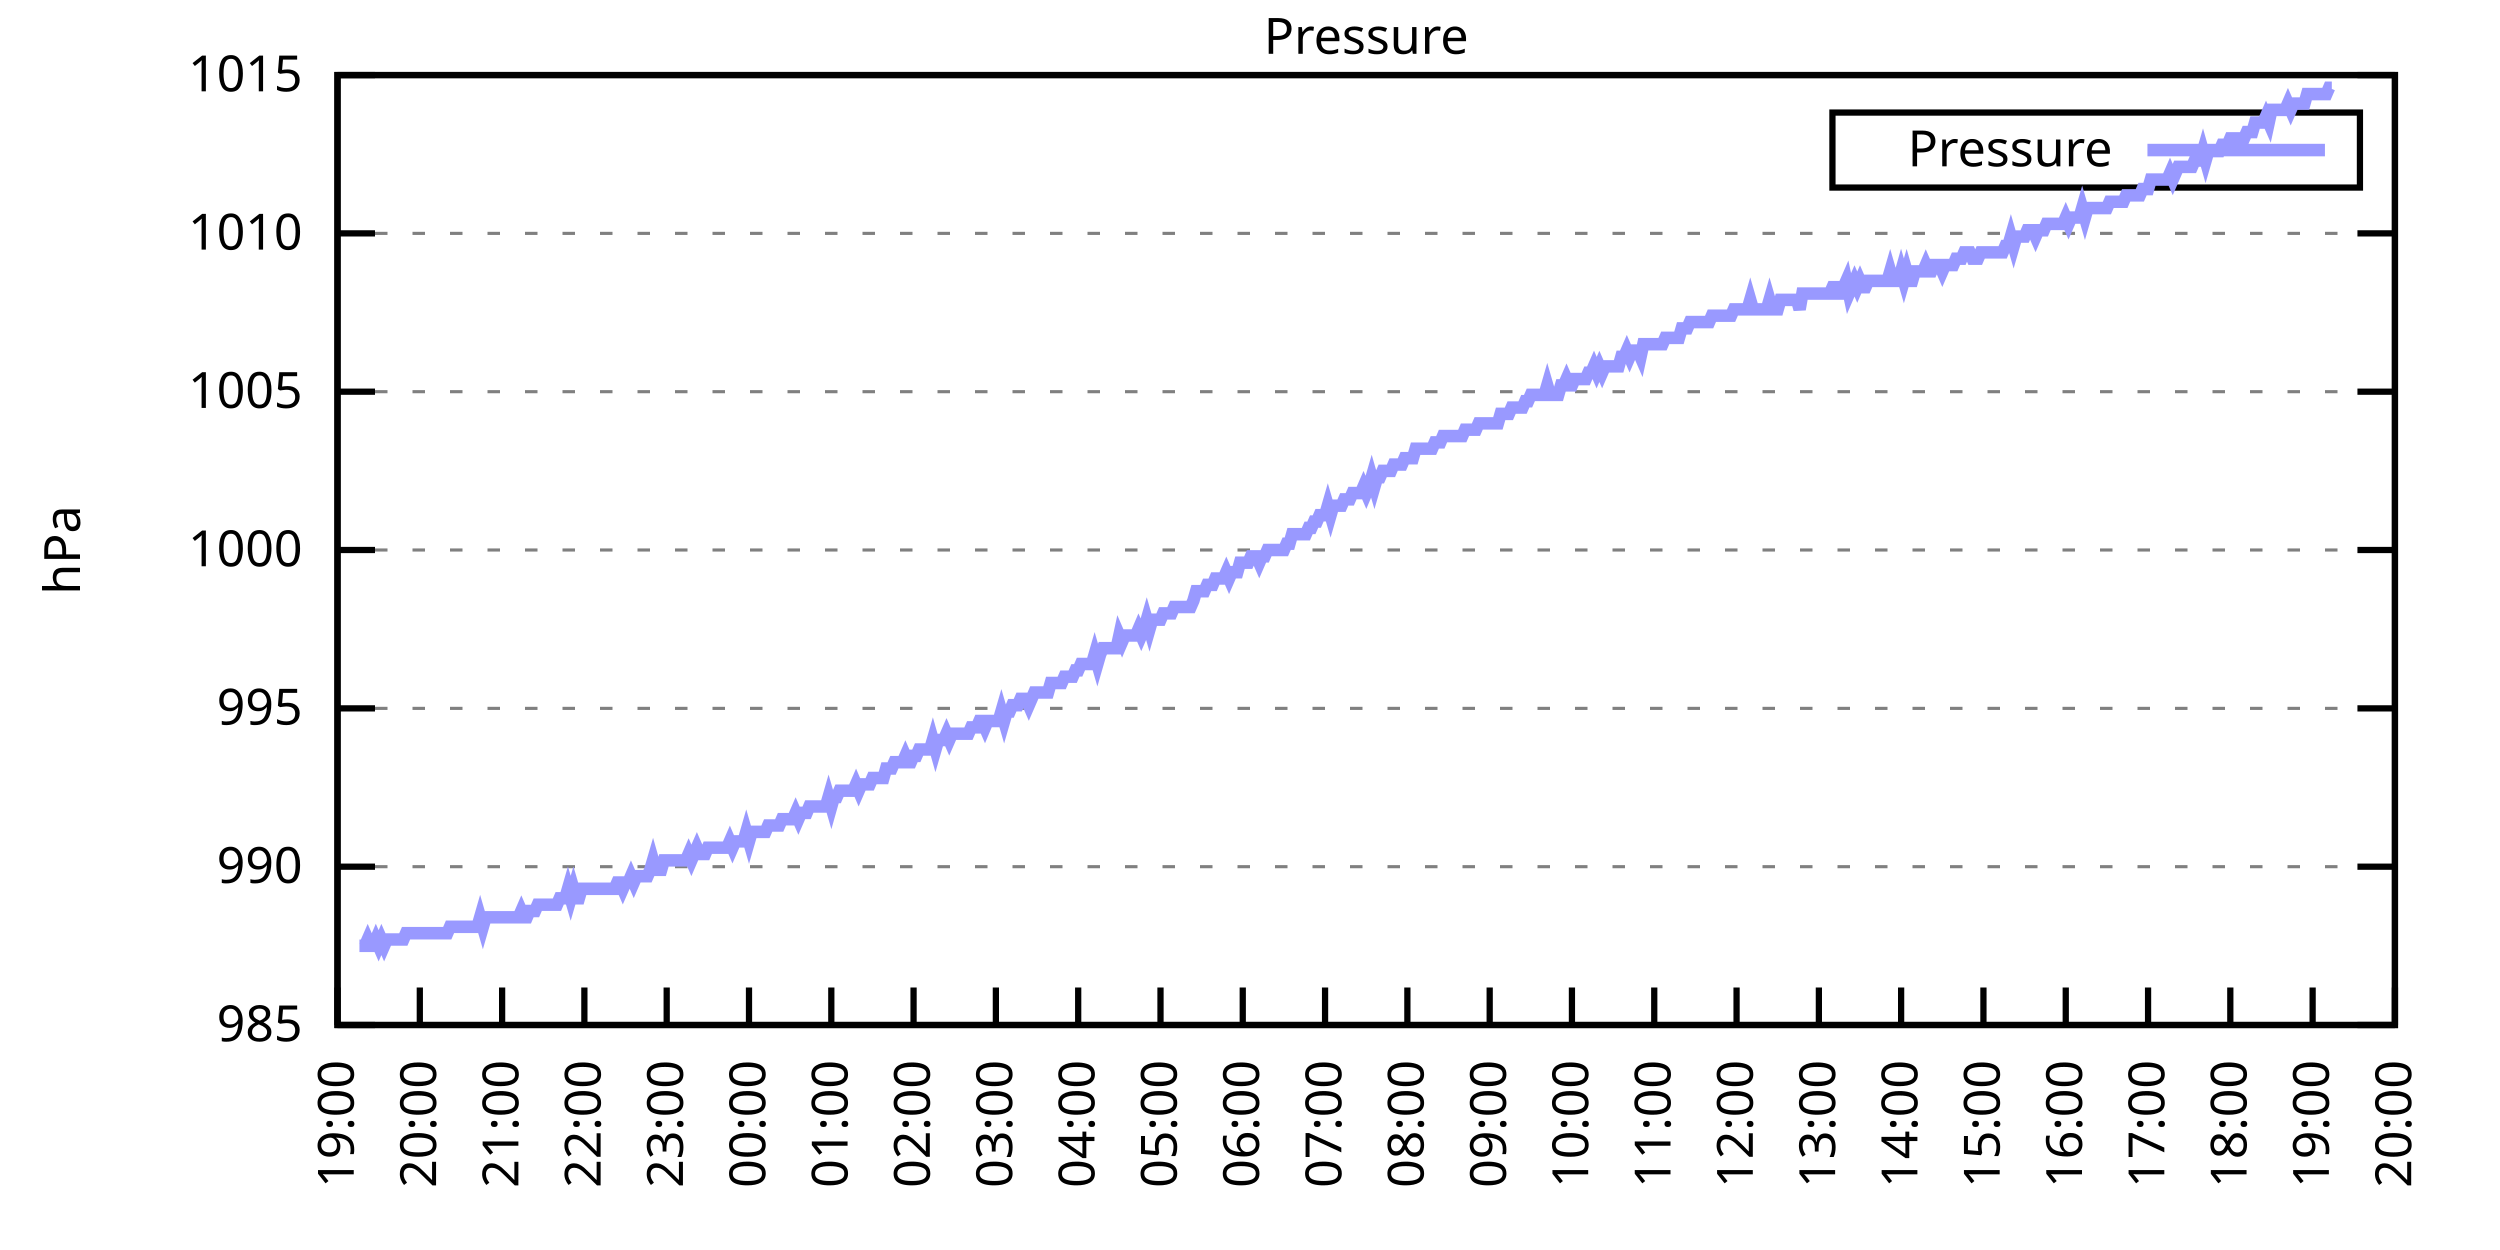
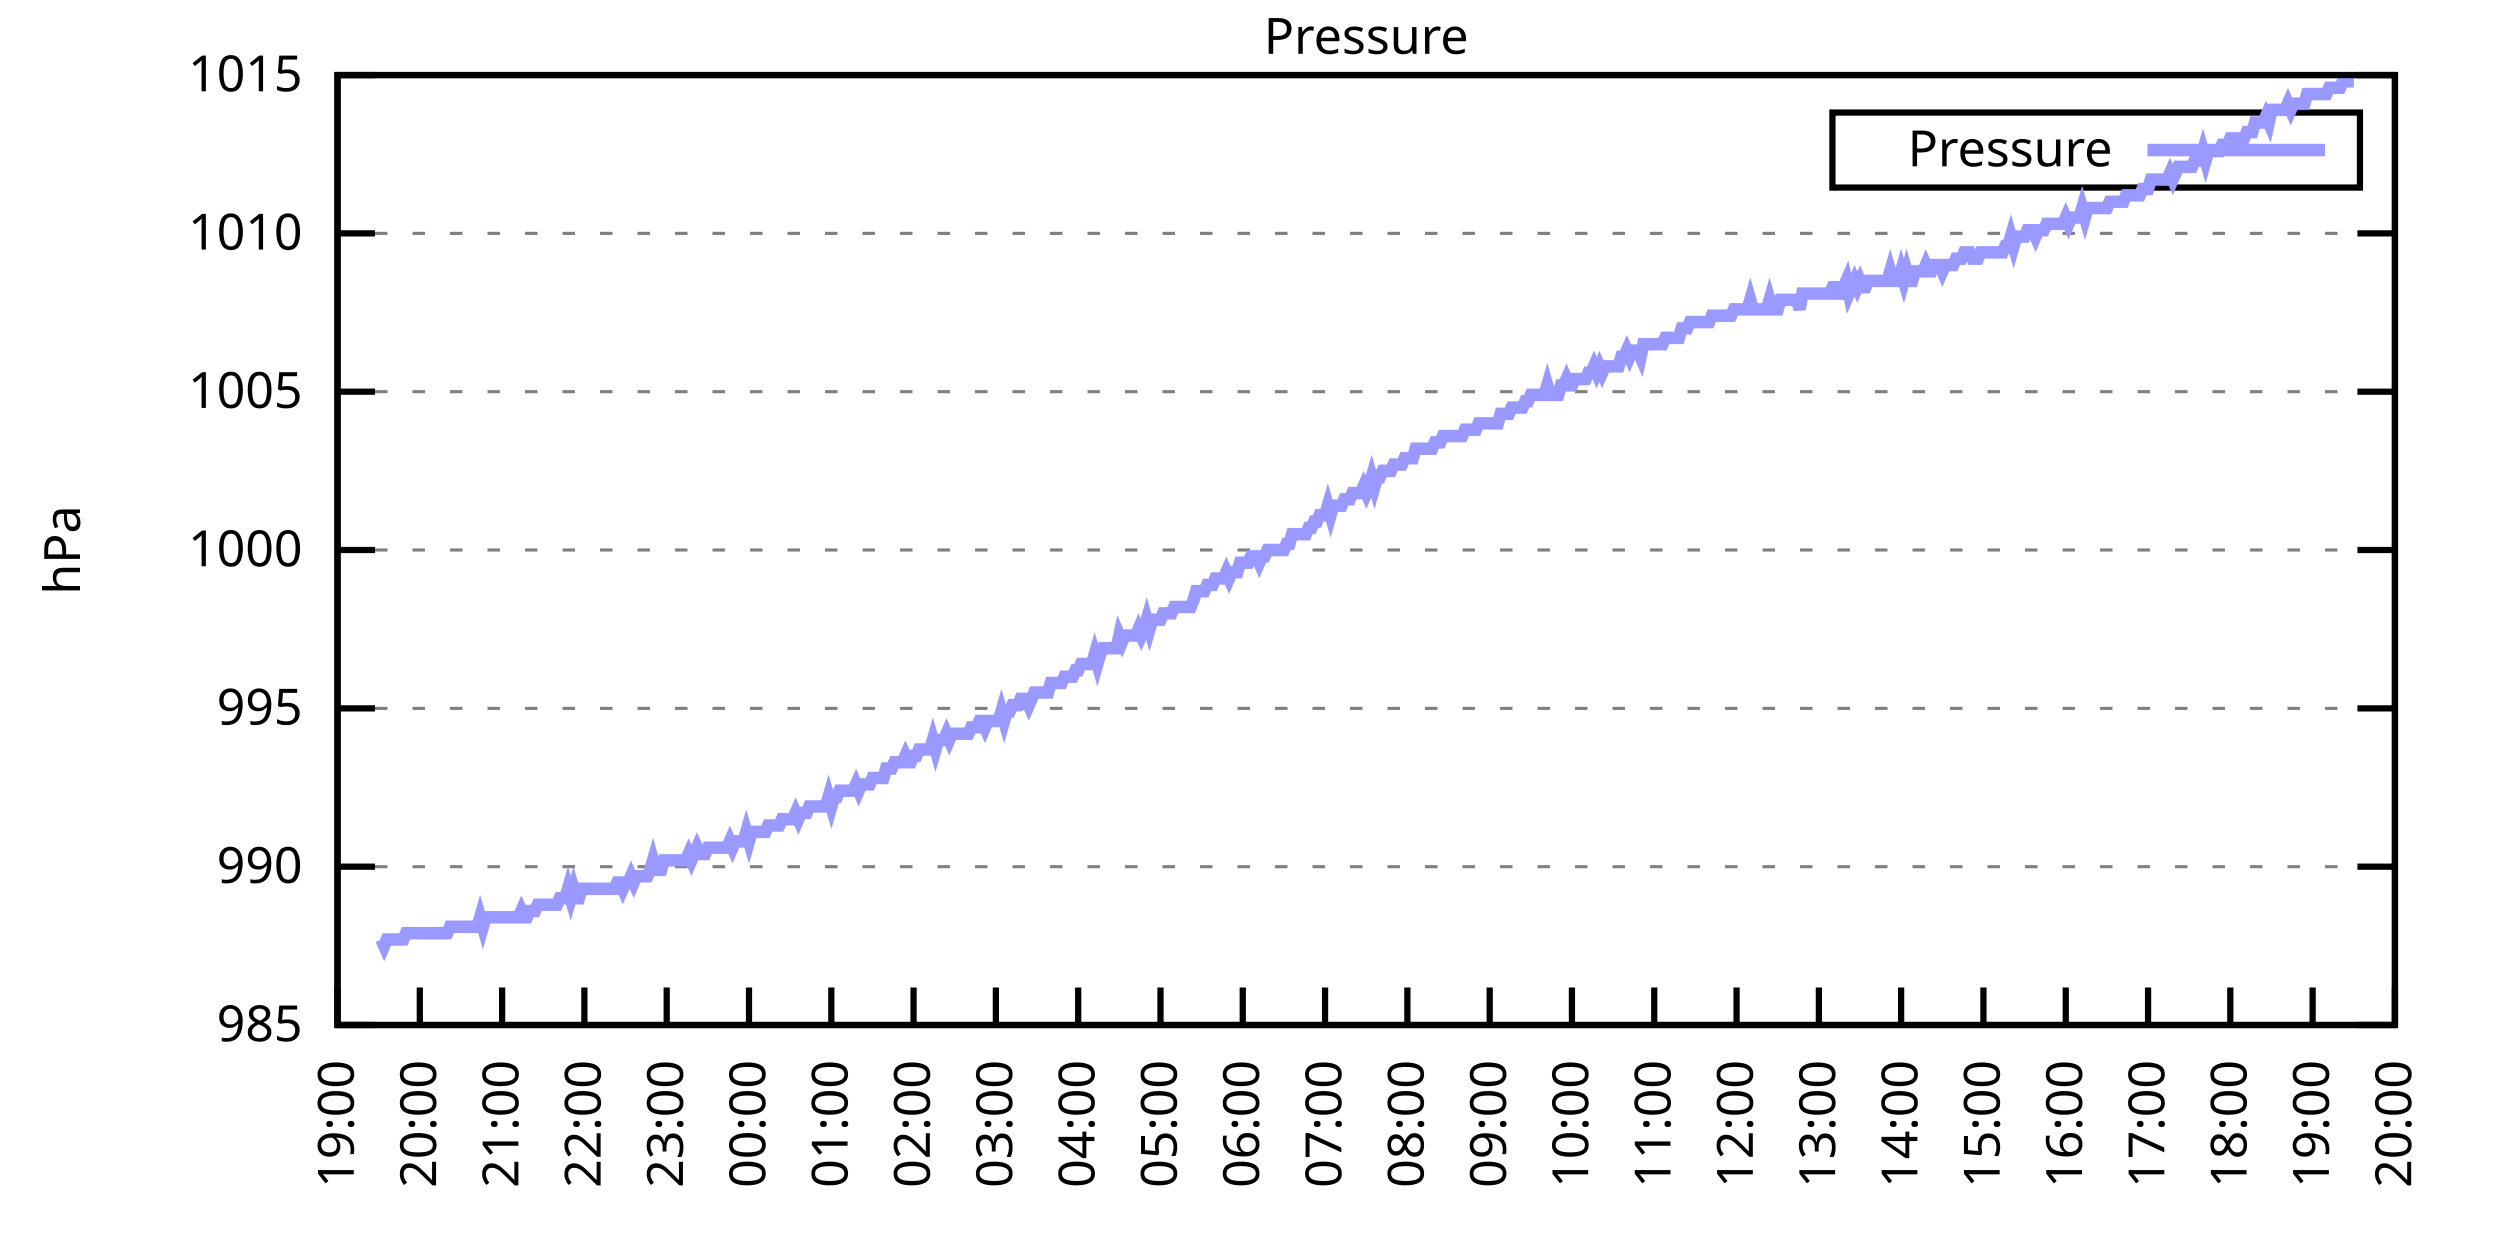
<svg xmlns="http://www.w3.org/2000/svg" xmlns:xlink="http://www.w3.org/1999/xlink" width="400" height="200" viewBox="0 0 400 200">
  <g id="gnuplot_canvas">
    <rect x="0" y="0" width="400" height="200" fill="none" />
    <defs>
      <circle id="gpDot" r="0.5" stroke-width="0.5" stroke="currentColor" />
      <path id="gpPt0" stroke-width="0.333" stroke="currentColor" d="M-1,0 h2 M0,-1 v2" />
      <path id="gpPt1" stroke-width="0.333" stroke="currentColor" d="M-1,-1 L1,1 M1,-1 L-1,1" />
      <path id="gpPt2" stroke-width="0.333" stroke="currentColor" d="M-1,0 L1,0 M0,-1 L0,1 M-1,-1 L1,1 M-1,1 L1,-1" />
      <rect id="gpPt3" stroke-width="0.333" stroke="currentColor" x="-1" y="-1" width="2" height="2" />
      <rect id="gpPt4" stroke-width="0.333" stroke="currentColor" fill="currentColor" x="-1" y="-1" width="2" height="2" />
      <circle id="gpPt5" stroke-width="0.333" stroke="currentColor" cx="0" cy="0" r="1" />
      <use xlink:href="#gpPt5" id="gpPt6" fill="currentColor" stroke="none" />
      <path id="gpPt7" stroke-width="0.333" stroke="currentColor" d="M0,-1.33 L-1.33,0.67 L1.33,0.67 z" />
      <use xlink:href="#gpPt7" id="gpPt8" fill="currentColor" stroke="none" />
      <use xlink:href="#gpPt7" id="gpPt9" stroke="currentColor" transform="rotate(180)" />
      <use xlink:href="#gpPt9" id="gpPt10" fill="currentColor" stroke="none" />
      <use xlink:href="#gpPt3" id="gpPt11" stroke="currentColor" transform="rotate(45)" />
      <use xlink:href="#gpPt11" id="gpPt12" fill="currentColor" stroke="none" />
      <path id="gpPt13" stroke-width="0.333" stroke="currentColor" d="M0,1.330 L1.265,0.411 L0.782,-1.067 L-0.782,-1.076 L-1.265,0.411 z" />
      <use xlink:href="#gpPt13" id="gpPt14" fill="currentColor" stroke="none" />
      <filter id="textbox" filterUnits="objectBoundingBox" x="0" y="0" height="1" width="1">
        <feFlood flood-color="white" flood-opacity="1" result="bgnd" />
        <feComposite in="SourceGraphic" in2="bgnd" operator="atop" />
      </filter>
      <filter id="greybox" filterUnits="objectBoundingBox" x="0" y="0" height="1" width="1">
        <feFlood flood-color="lightgrey" flood-opacity="1" result="grey" />
        <feComposite in="SourceGraphic" in2="grey" operator="atop" />
      </filter>
    </defs>
    <g fill="none" color="white" stroke="currentColor" stroke-width="1.00" stroke-linecap="butt" stroke-linejoin="miter">
</g>
    <g fill="none" color="black" stroke="currentColor" stroke-width="1.00" stroke-linecap="butt" stroke-linejoin="miter">
      <g stroke="none" shape-rendering="crispEdges">
        <polygon fill="rgb(255, 255, 255)" points="54.00,164.00 383.18,164.00 383.18,12.02 54.00,12.02 " />
      </g>
    </g>
    <g fill="none" color="black" stroke="currentColor" stroke-width="1.00" stroke-linecap="butt" stroke-linejoin="miter">
</g>
    <g fill="none" color="black" stroke="black" stroke-width="0.50" stroke-linecap="butt" stroke-linejoin="miter">
</g>
    <g fill="none" color="gray" stroke="currentColor" stroke-width="0.50" stroke-linecap="butt" stroke-linejoin="miter">
      <path stroke="gray" stroke-dasharray="2,4" class="gridline" d="M54.00,164.00 L383.19,164.00  " />
    </g>
    <g fill="none" color="gray" stroke="gray" stroke-width="1.00" stroke-linecap="butt" stroke-linejoin="miter">
</g>
    <g fill="none" color="black" stroke="currentColor" stroke-width="1.00" stroke-linecap="butt" stroke-linejoin="miter">
      <path stroke="black" d="M54.00,164.00 L60.00,164.00 M383.19,164.00 L377.19,164.00  " />
      <g transform="translate(48.40,166.60)" stroke="none" fill="black" font-family="Sans" font-size="8.00" text-anchor="end">
        <text>
          <tspan font-family="Sans"> 985</tspan>
        </text>
      </g>
    </g>
    <g fill="none" color="black" stroke="currentColor" stroke-width="1.00" stroke-linecap="butt" stroke-linejoin="miter">
</g>
    <g fill="none" color="black" stroke="black" stroke-width="0.50" stroke-linecap="butt" stroke-linejoin="miter">
</g>
    <g fill="none" color="gray" stroke="currentColor" stroke-width="0.50" stroke-linecap="butt" stroke-linejoin="miter">
      <path stroke="gray" stroke-dasharray="2,4" class="gridline" d="M54.00,138.67 L383.19,138.67  " />
    </g>
    <g fill="none" color="gray" stroke="gray" stroke-width="1.00" stroke-linecap="butt" stroke-linejoin="miter">
</g>
    <g fill="none" color="black" stroke="currentColor" stroke-width="1.00" stroke-linecap="butt" stroke-linejoin="miter">
      <path stroke="black" d="M54.00,138.67 L60.00,138.67 M383.19,138.67 L377.19,138.67  " />
      <g transform="translate(48.40,141.27)" stroke="none" fill="black" font-family="Sans" font-size="8.00" text-anchor="end">
        <text>
          <tspan font-family="Sans"> 990</tspan>
        </text>
      </g>
    </g>
    <g fill="none" color="black" stroke="currentColor" stroke-width="1.00" stroke-linecap="butt" stroke-linejoin="miter">
</g>
    <g fill="none" color="black" stroke="black" stroke-width="0.50" stroke-linecap="butt" stroke-linejoin="miter">
</g>
    <g fill="none" color="gray" stroke="currentColor" stroke-width="0.50" stroke-linecap="butt" stroke-linejoin="miter">
      <path stroke="gray" stroke-dasharray="2,4" class="gridline" d="M54.00,113.34 L383.19,113.34  " />
    </g>
    <g fill="none" color="gray" stroke="gray" stroke-width="1.00" stroke-linecap="butt" stroke-linejoin="miter">
</g>
    <g fill="none" color="black" stroke="currentColor" stroke-width="1.00" stroke-linecap="butt" stroke-linejoin="miter">
      <path stroke="black" d="M54.00,113.34 L60.00,113.34 M383.19,113.34 L377.19,113.34  " />
      <g transform="translate(48.40,115.94)" stroke="none" fill="black" font-family="Sans" font-size="8.00" text-anchor="end">
        <text>
          <tspan font-family="Sans"> 995</tspan>
        </text>
      </g>
    </g>
    <g fill="none" color="black" stroke="currentColor" stroke-width="1.00" stroke-linecap="butt" stroke-linejoin="miter">
</g>
    <g fill="none" color="black" stroke="black" stroke-width="0.50" stroke-linecap="butt" stroke-linejoin="miter">
</g>
    <g fill="none" color="gray" stroke="currentColor" stroke-width="0.50" stroke-linecap="butt" stroke-linejoin="miter">
      <path stroke="gray" stroke-dasharray="2,4" class="gridline" d="M54.00,88.00 L383.19,88.00  " />
    </g>
    <g fill="none" color="gray" stroke="gray" stroke-width="1.00" stroke-linecap="butt" stroke-linejoin="miter">
</g>
    <g fill="none" color="black" stroke="currentColor" stroke-width="1.00" stroke-linecap="butt" stroke-linejoin="miter">
      <path stroke="black" d="M54.00,88.00 L60.00,88.00 M383.19,88.00 L377.19,88.00  " />
      <g transform="translate(48.40,90.60)" stroke="none" fill="black" font-family="Sans" font-size="8.00" text-anchor="end">
        <text>
          <tspan font-family="Sans"> 1000</tspan>
        </text>
      </g>
    </g>
    <g fill="none" color="black" stroke="currentColor" stroke-width="1.00" stroke-linecap="butt" stroke-linejoin="miter">
</g>
    <g fill="none" color="black" stroke="black" stroke-width="0.50" stroke-linecap="butt" stroke-linejoin="miter">
</g>
    <g fill="none" color="gray" stroke="currentColor" stroke-width="0.50" stroke-linecap="butt" stroke-linejoin="miter">
      <path stroke="gray" stroke-dasharray="2,4" class="gridline" d="M54.00,62.67 L383.19,62.67  " />
    </g>
    <g fill="none" color="gray" stroke="gray" stroke-width="1.00" stroke-linecap="butt" stroke-linejoin="miter">
</g>
    <g fill="none" color="black" stroke="currentColor" stroke-width="1.00" stroke-linecap="butt" stroke-linejoin="miter">
      <path stroke="black" d="M54.00,62.67 L60.00,62.67 M383.19,62.67 L377.19,62.67  " />
      <g transform="translate(48.40,65.27)" stroke="none" fill="black" font-family="Sans" font-size="8.00" text-anchor="end">
        <text>
          <tspan font-family="Sans"> 1005</tspan>
        </text>
      </g>
    </g>
    <g fill="none" color="black" stroke="currentColor" stroke-width="1.00" stroke-linecap="butt" stroke-linejoin="miter">
</g>
    <g fill="none" color="black" stroke="black" stroke-width="0.50" stroke-linecap="butt" stroke-linejoin="miter">
</g>
    <g fill="none" color="gray" stroke="currentColor" stroke-width="0.50" stroke-linecap="butt" stroke-linejoin="miter">
      <path stroke="gray" stroke-dasharray="2,4" class="gridline" d="M54.00,37.34 L383.19,37.34  " />
    </g>
    <g fill="none" color="gray" stroke="gray" stroke-width="1.00" stroke-linecap="butt" stroke-linejoin="miter">
</g>
    <g fill="none" color="black" stroke="currentColor" stroke-width="1.00" stroke-linecap="butt" stroke-linejoin="miter">
      <path stroke="black" d="M54.00,37.34 L60.00,37.34 M383.19,37.34 L377.19,37.34  " />
      <g transform="translate(48.40,39.94)" stroke="none" fill="black" font-family="Sans" font-size="8.00" text-anchor="end">
        <text>
          <tspan font-family="Sans"> 1010</tspan>
        </text>
      </g>
    </g>
    <g fill="none" color="black" stroke="currentColor" stroke-width="1.00" stroke-linecap="butt" stroke-linejoin="miter">
</g>
    <g fill="none" color="black" stroke="black" stroke-width="0.50" stroke-linecap="butt" stroke-linejoin="miter">
</g>
    <g fill="none" color="gray" stroke="currentColor" stroke-width="0.50" stroke-linecap="butt" stroke-linejoin="miter">
      <path stroke="gray" stroke-dasharray="2,4" class="gridline" d="M54.00,12.01 L383.19,12.01  " />
    </g>
    <g fill="none" color="gray" stroke="gray" stroke-width="1.00" stroke-linecap="butt" stroke-linejoin="miter">
</g>
    <g fill="none" color="black" stroke="currentColor" stroke-width="1.00" stroke-linecap="butt" stroke-linejoin="miter">
      <path stroke="black" d="M54.00,12.01 L60.00,12.01 M383.19,12.01 L377.19,12.01  " />
      <g transform="translate(48.40,14.61)" stroke="none" fill="black" font-family="Sans" font-size="8.00" text-anchor="end">
        <text>
          <tspan font-family="Sans"> 1015</tspan>
        </text>
      </g>
    </g>
    <g fill="none" color="black" stroke="currentColor" stroke-width="1.00" stroke-linecap="butt" stroke-linejoin="miter">
      <path stroke="black" d="M54.00,164.00 L54.00,158.00  " />
      <g transform="translate(56.60,169.60) rotate(270.00)" stroke="none" fill="black" font-family="Sans" font-size="8.00" text-anchor="end">
        <text>
          <tspan font-family="Sans">19:00</tspan>
        </text>
      </g>
    </g>
    <g fill="none" color="black" stroke="currentColor" stroke-width="1.00" stroke-linecap="butt" stroke-linejoin="miter">
      <path stroke="black" d="M67.17,164.00 L67.17,158.00  " />
      <g transform="translate(69.77,169.60) rotate(270.00)" stroke="none" fill="black" font-family="Sans" font-size="8.00" text-anchor="end">
        <text>
          <tspan font-family="Sans">20:00</tspan>
        </text>
      </g>
    </g>
    <g fill="none" color="black" stroke="currentColor" stroke-width="1.00" stroke-linecap="butt" stroke-linejoin="miter">
      <path stroke="black" d="M80.34,164.00 L80.34,158.00  " />
      <g transform="translate(82.94,169.60) rotate(270.00)" stroke="none" fill="black" font-family="Sans" font-size="8.00" text-anchor="end">
        <text>
          <tspan font-family="Sans">21:00</tspan>
        </text>
      </g>
    </g>
    <g fill="none" color="black" stroke="currentColor" stroke-width="1.00" stroke-linecap="butt" stroke-linejoin="miter">
      <path stroke="black" d="M93.50,164.00 L93.50,158.00  " />
      <g transform="translate(96.10,169.60) rotate(270.00)" stroke="none" fill="black" font-family="Sans" font-size="8.00" text-anchor="end">
        <text>
          <tspan font-family="Sans">22:00</tspan>
        </text>
      </g>
    </g>
    <g fill="none" color="black" stroke="currentColor" stroke-width="1.00" stroke-linecap="butt" stroke-linejoin="miter">
      <path stroke="black" d="M106.67,164.00 L106.67,158.00  " />
      <g transform="translate(109.27,169.60) rotate(270.00)" stroke="none" fill="black" font-family="Sans" font-size="8.00" text-anchor="end">
        <text>
          <tspan font-family="Sans">23:00</tspan>
        </text>
      </g>
    </g>
    <g fill="none" color="black" stroke="currentColor" stroke-width="1.00" stroke-linecap="butt" stroke-linejoin="miter">
      <path stroke="black" d="M119.84,164.00 L119.84,158.00  " />
      <g transform="translate(122.44,169.60) rotate(270.00)" stroke="none" fill="black" font-family="Sans" font-size="8.00" text-anchor="end">
        <text>
          <tspan font-family="Sans">00:00</tspan>
        </text>
      </g>
    </g>
    <g fill="none" color="black" stroke="currentColor" stroke-width="1.00" stroke-linecap="butt" stroke-linejoin="miter">
      <path stroke="black" d="M133.01,164.00 L133.01,158.00  " />
      <g transform="translate(135.61,169.60) rotate(270.00)" stroke="none" fill="black" font-family="Sans" font-size="8.00" text-anchor="end">
        <text>
          <tspan font-family="Sans">01:00</tspan>
        </text>
      </g>
    </g>
    <g fill="none" color="black" stroke="currentColor" stroke-width="1.00" stroke-linecap="butt" stroke-linejoin="miter">
      <path stroke="black" d="M146.17,164.00 L146.17,158.00  " />
      <g transform="translate(148.77,169.60) rotate(270.00)" stroke="none" fill="black" font-family="Sans" font-size="8.00" text-anchor="end">
        <text>
          <tspan font-family="Sans">02:00</tspan>
        </text>
      </g>
    </g>
    <g fill="none" color="black" stroke="currentColor" stroke-width="1.00" stroke-linecap="butt" stroke-linejoin="miter">
      <path stroke="black" d="M159.34,164.00 L159.34,158.00  " />
      <g transform="translate(161.94,169.60) rotate(270.00)" stroke="none" fill="black" font-family="Sans" font-size="8.00" text-anchor="end">
        <text>
          <tspan font-family="Sans">03:00</tspan>
        </text>
      </g>
    </g>
    <g fill="none" color="black" stroke="currentColor" stroke-width="1.00" stroke-linecap="butt" stroke-linejoin="miter">
      <path stroke="black" d="M172.51,164.00 L172.51,158.00  " />
      <g transform="translate(175.11,169.60) rotate(270.00)" stroke="none" fill="black" font-family="Sans" font-size="8.00" text-anchor="end">
        <text>
          <tspan font-family="Sans">04:00</tspan>
        </text>
      </g>
    </g>
    <g fill="none" color="black" stroke="currentColor" stroke-width="1.00" stroke-linecap="butt" stroke-linejoin="miter">
      <path stroke="black" d="M185.68,164.00 L185.68,158.00  " />
      <g transform="translate(188.28,169.60) rotate(270.00)" stroke="none" fill="black" font-family="Sans" font-size="8.00" text-anchor="end">
        <text>
          <tspan font-family="Sans">05:00</tspan>
        </text>
      </g>
    </g>
    <g fill="none" color="black" stroke="currentColor" stroke-width="1.00" stroke-linecap="butt" stroke-linejoin="miter">
      <path stroke="black" d="M198.84,164.00 L198.84,158.00  " />
      <g transform="translate(201.44,169.60) rotate(270.00)" stroke="none" fill="black" font-family="Sans" font-size="8.00" text-anchor="end">
        <text>
          <tspan font-family="Sans">06:00</tspan>
        </text>
      </g>
    </g>
    <g fill="none" color="black" stroke="currentColor" stroke-width="1.00" stroke-linecap="butt" stroke-linejoin="miter">
      <path stroke="black" d="M212.01,164.00 L212.01,158.00  " />
      <g transform="translate(214.61,169.60) rotate(270.00)" stroke="none" fill="black" font-family="Sans" font-size="8.00" text-anchor="end">
        <text>
          <tspan font-family="Sans">07:00</tspan>
        </text>
      </g>
    </g>
    <g fill="none" color="black" stroke="currentColor" stroke-width="1.00" stroke-linecap="butt" stroke-linejoin="miter">
      <path stroke="black" d="M225.18,164.00 L225.18,158.00  " />
      <g transform="translate(227.78,169.60) rotate(270.00)" stroke="none" fill="black" font-family="Sans" font-size="8.00" text-anchor="end">
        <text>
          <tspan font-family="Sans">08:00</tspan>
        </text>
      </g>
    </g>
    <g fill="none" color="black" stroke="currentColor" stroke-width="1.00" stroke-linecap="butt" stroke-linejoin="miter">
      <path stroke="black" d="M238.35,164.00 L238.35,158.00  " />
      <g transform="translate(240.95,169.60) rotate(270.00)" stroke="none" fill="black" font-family="Sans" font-size="8.00" text-anchor="end">
        <text>
          <tspan font-family="Sans">09:00</tspan>
        </text>
      </g>
    </g>
    <g fill="none" color="black" stroke="currentColor" stroke-width="1.00" stroke-linecap="butt" stroke-linejoin="miter">
      <path stroke="black" d="M251.51,164.00 L251.51,158.00  " />
      <g transform="translate(254.11,169.60) rotate(270.00)" stroke="none" fill="black" font-family="Sans" font-size="8.00" text-anchor="end">
        <text>
          <tspan font-family="Sans">10:00</tspan>
        </text>
      </g>
    </g>
    <g fill="none" color="black" stroke="currentColor" stroke-width="1.00" stroke-linecap="butt" stroke-linejoin="miter">
      <path stroke="black" d="M264.68,164.00 L264.68,158.00  " />
      <g transform="translate(267.28,169.60) rotate(270.00)" stroke="none" fill="black" font-family="Sans" font-size="8.00" text-anchor="end">
        <text>
          <tspan font-family="Sans">11:00</tspan>
        </text>
      </g>
    </g>
    <g fill="none" color="black" stroke="currentColor" stroke-width="1.00" stroke-linecap="butt" stroke-linejoin="miter">
      <path stroke="black" d="M277.85,164.00 L277.85,158.00  " />
      <g transform="translate(280.45,169.60) rotate(270.00)" stroke="none" fill="black" font-family="Sans" font-size="8.00" text-anchor="end">
        <text>
          <tspan font-family="Sans">12:00</tspan>
        </text>
      </g>
    </g>
    <g fill="none" color="black" stroke="currentColor" stroke-width="1.00" stroke-linecap="butt" stroke-linejoin="miter">
      <path stroke="black" d="M291.02,164.00 L291.02,158.00  " />
      <g transform="translate(293.62,169.60) rotate(270.00)" stroke="none" fill="black" font-family="Sans" font-size="8.00" text-anchor="end">
        <text>
          <tspan font-family="Sans">13:00</tspan>
        </text>
      </g>
    </g>
    <g fill="none" color="black" stroke="currentColor" stroke-width="1.00" stroke-linecap="butt" stroke-linejoin="miter">
      <path stroke="black" d="M304.18,164.00 L304.18,158.00  " />
      <g transform="translate(306.78,169.60) rotate(270.00)" stroke="none" fill="black" font-family="Sans" font-size="8.00" text-anchor="end">
        <text>
          <tspan font-family="Sans">14:00</tspan>
        </text>
      </g>
    </g>
    <g fill="none" color="black" stroke="currentColor" stroke-width="1.00" stroke-linecap="butt" stroke-linejoin="miter">
      <path stroke="black" d="M317.35,164.00 L317.35,158.00  " />
      <g transform="translate(319.95,169.60) rotate(270.00)" stroke="none" fill="black" font-family="Sans" font-size="8.00" text-anchor="end">
        <text>
          <tspan font-family="Sans">15:00</tspan>
        </text>
      </g>
    </g>
    <g fill="none" color="black" stroke="currentColor" stroke-width="1.00" stroke-linecap="butt" stroke-linejoin="miter">
      <path stroke="black" d="M330.52,164.00 L330.52,158.00  " />
      <g transform="translate(333.12,169.60) rotate(270.00)" stroke="none" fill="black" font-family="Sans" font-size="8.00" text-anchor="end">
        <text>
          <tspan font-family="Sans">16:00</tspan>
        </text>
      </g>
    </g>
    <g fill="none" color="black" stroke="currentColor" stroke-width="1.00" stroke-linecap="butt" stroke-linejoin="miter">
      <path stroke="black" d="M343.69,164.00 L343.69,158.00  " />
      <g transform="translate(346.29,169.60) rotate(270.00)" stroke="none" fill="black" font-family="Sans" font-size="8.00" text-anchor="end">
        <text>
          <tspan font-family="Sans">17:00</tspan>
        </text>
      </g>
    </g>
    <g fill="none" color="black" stroke="currentColor" stroke-width="1.00" stroke-linecap="butt" stroke-linejoin="miter">
      <path stroke="black" d="M356.85,164.00 L356.85,158.00  " />
      <g transform="translate(359.45,169.60) rotate(270.00)" stroke="none" fill="black" font-family="Sans" font-size="8.00" text-anchor="end">
        <text>
          <tspan font-family="Sans">18:00</tspan>
        </text>
      </g>
    </g>
    <g fill="none" color="black" stroke="currentColor" stroke-width="1.00" stroke-linecap="butt" stroke-linejoin="miter">
      <path stroke="black" d="M370.02,164.00 L370.02,158.00  " />
      <g transform="translate(372.62,169.60) rotate(270.00)" stroke="none" fill="black" font-family="Sans" font-size="8.00" text-anchor="end">
        <text>
          <tspan font-family="Sans">19:00</tspan>
        </text>
      </g>
    </g>
    <g fill="none" color="black" stroke="currentColor" stroke-width="1.00" stroke-linecap="butt" stroke-linejoin="miter">
      <path stroke="black" d="M383.19,164.00 L383.19,158.00  " />
      <g transform="translate(385.79,169.60) rotate(270.00)" stroke="none" fill="black" font-family="Sans" font-size="8.00" text-anchor="end">
        <text>
          <tspan font-family="Sans">20:00</tspan>
        </text>
      </g>
    </g>
    <g fill="none" color="black" stroke="currentColor" stroke-width="1.00" stroke-linecap="butt" stroke-linejoin="miter">
</g>
    <g fill="none" color="black" stroke="currentColor" stroke-width="1.00" stroke-linecap="butt" stroke-linejoin="miter">
      <path stroke="black" d="M54.00,12.01 L54.00,164.00 L383.19,164.00 L383.19,12.01 L54.00,12.01 Z  " />
    </g>
    <g fill="none" color="black" stroke="currentColor" stroke-width="1.00" stroke-linecap="butt" stroke-linejoin="miter">
</g>
    <g fill="none" color="black" stroke="currentColor" stroke-width="1.00" stroke-linecap="butt" stroke-linejoin="miter">
      <path stroke="black" d="M293.19,30.01 L293.19,18.01 L377.59,18.01 L377.59,30.01 L293.19,30.01 Z  " />
    </g>
    <g id="Pressure_plot_1">
      <g fill="none" color="white" stroke="black" stroke-width="2.00" stroke-linecap="butt" stroke-linejoin="miter">
</g>
      <g fill="none" color="black" stroke="currentColor" stroke-width="2.00" stroke-linecap="butt" stroke-linejoin="miter">
        <g transform="translate(337.99,26.61)" stroke="none" fill="black" font-family="Sans" font-size="8.00" text-anchor="end">
          <text>
            <tspan font-family="Sans">Pressure</tspan>
          </text>
        </g>
      </g>
      <g fill="none" color="black" stroke="currentColor" stroke-width="2.00" stroke-linecap="butt" stroke-linejoin="miter">
-         <path stroke="rgb(153, 153, 255)" d="M343.59,24.01 L371.99,24.01 M57.51,151.33 L57.95,151.33 L58.39,151.33 L58.83,150.32 L59.27,151.33 L59.71,151.33   L60.14,150.32 L60.58,151.33 L61.02,150.32 L61.46,151.33 L61.90,150.32 L62.34,150.32 L62.78,150.32 L63.22,150.32   L63.66,150.32 L64.10,150.32 L64.53,150.32 L64.97,149.31 L65.41,149.31 L65.85,149.31 L66.29,149.31 L66.73,149.31   L67.17,149.31 L67.61,149.31 L68.05,149.31 L68.48,149.31 L68.92,149.31 L69.36,149.31 L69.80,149.31 L70.24,149.31   L70.68,149.31 L71.12,149.31 L71.56,149.31 L72.00,148.29 L72.43,148.29 L72.87,148.29 L73.31,148.29 L73.75,148.29   L74.19,148.29 L74.63,148.29 L75.07,148.29 L75.51,148.29 L75.95,148.29 L76.38,148.29 L76.82,146.77 L77.26,148.29   L77.70,146.77 L78.14,146.77 L78.58,146.77 L79.02,146.77 L79.46,146.77 L79.90,146.77 L80.34,146.77 L80.77,146.77   L81.21,146.77 L81.65,146.77 L82.09,146.77 L82.53,146.77 L82.97,146.77 L83.41,145.76 L83.85,146.77 L84.29,146.77   L84.72,145.76 L85.16,145.76 L85.60,145.76 L86.04,144.75 L86.48,144.75 L86.92,144.75 L87.36,144.75 L87.80,144.75   L88.24,144.75 L88.67,144.75 L89.11,144.75 L89.55,143.73 L89.99,143.73 L90.43,143.73 L90.87,142.21 L91.31,143.73   L91.75,142.21 L92.19,143.73 L92.62,143.73 L93.06,142.21 L93.50,142.21 L93.94,142.21 L94.38,142.21 L94.82,142.21   L95.26,142.21 L95.70,142.21 L96.14,142.21 L96.58,142.21 L97.01,142.21 L97.45,142.21 L97.89,142.21 L98.33,142.21   L98.77,141.20 L99.21,141.20 L99.65,142.21 L100.09,141.20 L100.53,141.20 L100.96,140.19 L101.40,141.20 L101.84,140.19   L102.28,140.19 L102.72,140.19 L103.16,140.19 L103.60,140.19 L104.04,139.17 L104.48,137.66 L104.91,139.17 L105.35,139.17   L105.79,139.17 L106.23,137.66 L106.67,137.66 L107.11,137.66 L107.55,137.66 L107.99,137.66 L108.43,137.66 L108.87,137.66   L109.30,137.66 L109.74,137.66 L110.18,136.64 L110.62,137.66 L111.06,136.64 L111.50,135.63 L111.94,136.64 L112.38,136.64   L112.82,136.64 L113.25,135.63 L113.69,135.63 L114.13,135.63 L114.57,135.63 L115.01,135.63 L115.45,135.63 L115.89,135.63   L116.33,135.63 L116.77,134.62 L117.20,135.63 L117.64,134.62 L118.08,134.62 L118.52,134.62 L118.96,134.62 L119.40,133.10   L119.84,134.62 L120.28,133.10 L120.72,133.10 L121.15,133.10 L121.59,133.10 L122.03,133.10 L122.47,133.10 L122.91,132.08   L123.35,132.08 L123.79,132.08 L124.23,132.08 L124.67,132.08 L125.11,131.07 L125.54,131.07 L125.98,131.07 L126.42,131.07   L126.86,131.07 L127.30,130.06 L127.74,131.07 L128.18,130.06 L128.62,130.06 L129.06,130.06 L129.49,129.04 L129.93,129.04   L130.37,129.04 L130.81,129.04 L131.25,129.04 L131.69,129.04 L132.13,129.04 L132.57,127.52 L133.01,129.04 L133.44,127.52   L133.88,127.52 L134.32,126.51 L134.76,126.51 L135.20,126.51 L135.64,126.51 L136.08,126.51 L136.52,126.51 L136.96,125.50   L137.39,126.51 L137.83,125.50 L138.27,125.50 L138.71,125.50 L139.15,125.50 L139.59,124.48 L140.03,124.48 L140.47,124.48   L140.91,124.48 L141.35,124.48 L141.78,122.96 L142.22,122.96 L142.66,122.96 L143.10,121.95 L143.54,121.95 L143.98,121.95   L144.42,121.95 L144.86,120.94 L145.30,121.95 L145.73,121.95 L146.17,120.94 L146.61,120.94 L147.05,119.92 L147.49,119.92   L147.93,119.92 L148.37,119.92 L148.81,119.92 L149.25,118.40 L149.68,119.92 L150.12,118.40 L150.56,118.40 L151.00,118.40   L151.44,117.39 L151.88,118.40 L152.32,117.39 L152.76,117.39 L153.20,117.39 L153.63,117.39 L154.07,117.39 L154.51,117.39   L154.95,117.39 L155.39,116.38 L155.83,116.38 L156.27,116.38 L156.71,115.36 L157.15,115.36 L157.59,116.38 L158.02,115.36   L158.46,115.36 L158.90,115.36 L159.34,115.36 L159.78,115.36 L160.22,113.84 L160.66,115.36 L161.10,113.84 L161.54,113.84   L161.97,112.83 L162.41,112.83 L162.85,112.83 L163.29,111.82 L163.73,111.82 L164.17,111.82 L164.61,112.83 L165.05,111.82   L165.49,110.80 L165.92,110.80 L166.36,110.80 L166.80,110.80 L167.24,110.80 L167.68,110.80 L168.12,109.28 L168.56,109.28   L169.00,109.28 L169.44,109.28 L169.87,109.28 L170.31,108.27 L170.75,108.27 L171.19,108.27 L171.63,108.27 L172.07,107.26   L172.51,107.26 L172.95,106.24 L173.39,106.24 L173.83,106.24 L174.26,106.24 L174.70,106.24 L175.14,104.72 L175.58,106.24   L176.02,104.72 L176.46,103.71 L176.90,103.71 L177.34,103.71 L177.78,103.71 L178.21,103.71 L178.65,103.71 L179.09,101.68   L179.53,102.70 L179.97,101.68 L180.41,101.68 L180.85,101.68 L181.29,101.68 L181.73,101.68 L182.16,100.67 L182.60,101.68   L183.04,100.67 L183.48,99.15 L183.92,100.67 L184.36,99.15 L184.80,99.15 L185.24,99.15 L185.68,99.15 L186.11,98.14   L186.55,98.14 L186.99,98.14 L187.43,98.14 L187.87,97.12 L188.31,97.12 L188.75,97.12 L189.19,97.12 L189.63,97.12   L190.07,97.12 L190.50,97.12 L190.94,96.11 L191.38,94.59 L191.82,94.59 L192.26,94.59 L192.70,94.59 L193.14,93.58   L193.58,93.58 L194.02,93.58 L194.45,92.56 L194.89,92.56 L195.33,92.56 L195.77,92.56 L196.21,91.55 L196.65,92.56   L197.09,91.55 L197.53,91.55 L197.97,91.55 L198.40,90.03 L198.84,90.03 L199.28,90.03 L199.72,90.03 L200.16,89.02   L200.60,89.02 L201.04,89.02 L201.48,90.03 L201.92,89.02 L202.35,89.02 L202.79,88.00 L203.23,88.00 L203.67,88.00   L204.11,88.00 L204.55,88.00 L204.99,88.00 L205.43,88.00 L205.87,86.99 L206.31,86.99 L206.74,85.47 L207.18,85.47   L207.62,85.47 L208.06,85.47 L208.50,85.47 L208.94,85.47 L209.38,84.46 L209.82,84.46 L210.26,83.45 L210.69,83.45   L211.13,82.43 L211.57,82.43 L212.01,82.43 L212.45,80.91 L212.89,82.43 L213.33,80.91 L213.77,80.91 L214.21,80.91   L214.64,80.91 L215.08,79.90 L215.52,79.90 L215.96,79.90 L216.40,78.89 L216.84,78.89 L217.28,78.89 L217.72,78.89   L218.16,77.87 L218.60,78.89 L219.03,77.87 L219.47,76.35 L219.91,77.87 L220.35,76.35 L220.79,76.35 L221.23,75.34   L221.67,75.34 L222.11,75.34 L222.55,75.34 L222.98,74.33 L223.42,74.33 L223.86,74.33 L224.30,74.33 L224.74,73.31   L225.18,73.31 L225.62,73.31 L226.06,73.31 L226.50,71.79 L226.93,71.79 L227.37,71.79 L227.81,71.79 L228.25,71.79   L228.69,71.79 L229.13,71.79 L229.57,70.78 L230.01,70.78 L230.45,70.78 L230.88,69.77 L231.32,69.77 L231.76,69.77   L232.20,69.77 L232.64,69.77 L233.08,69.77 L233.52,69.77 L233.96,69.77 L234.40,68.75 L234.84,68.75 L235.27,68.75   L235.71,68.75 L236.15,68.75 L236.59,67.74 L237.03,67.74 L237.47,67.74 L237.91,67.74 L238.35,67.74 L238.79,67.74   L239.22,67.74 L239.66,67.74 L240.10,66.22 L240.54,66.22 L240.98,66.22 L241.42,66.22 L241.86,65.21 L242.30,65.21   L242.74,65.21 L243.17,65.21 L243.61,65.21 L244.05,64.19 L244.49,64.19 L244.93,63.18 L245.37,63.18 L245.81,63.18   L246.25,63.18 L246.69,63.18 L247.12,63.18 L247.56,61.66 L248.00,63.18 L248.44,63.18 L248.88,63.18 L249.32,63.18   L249.76,61.66 L250.20,61.66 L250.64,60.65 L251.08,61.66 L251.51,61.66 L251.95,60.65 L252.39,60.65 L252.83,60.65   L253.27,60.65 L253.71,60.65 L254.15,59.63 L254.59,59.63 L255.03,58.62 L255.46,59.63 L255.90,58.62 L256.34,59.63   L256.78,58.62 L257.22,58.62 L257.66,58.62 L258.10,58.62 L258.54,58.62 L258.98,58.62 L259.41,57.10 L259.85,57.10   L260.29,56.09 L260.73,57.10 L261.17,56.09 L261.61,56.09 L262.05,56.09 L262.49,57.10 L262.93,55.07 L263.36,55.07   L263.80,55.07 L264.24,55.07 L264.68,55.07 L265.12,55.07 L265.56,55.07 L266.00,55.07 L266.44,54.06 L266.88,54.06   L267.32,54.06 L267.75,54.06 L268.19,54.06 L268.63,54.06 L269.07,52.54 L269.51,52.54 L269.95,52.54 L270.39,51.53   L270.83,51.53 L271.27,51.53 L271.70,51.53 L272.14,51.53 L272.58,51.53 L273.02,51.53 L273.46,51.53 L273.90,50.51   L274.34,50.51 L274.78,50.51 L275.22,50.51 L275.65,50.51 L276.09,50.51 L276.53,50.51 L276.97,50.51 L277.41,49.50   L277.85,49.50 L278.29,49.50 L278.73,49.50 L279.17,49.50 L279.60,49.50 L280.04,47.98 L280.48,49.50 L280.92,49.50   L281.36,49.50 L281.80,49.50 L282.24,49.50 L282.68,49.50 L283.12,47.98 L283.56,49.50 L283.99,49.50 L284.43,49.50   L284.87,47.98 L285.31,47.98 L285.75,47.98 L286.19,47.98 L286.63,47.98 L287.07,47.98 L287.51,47.98 L287.94,49.50   L288.38,46.97 L288.82,46.97 L289.26,46.97 L289.70,46.97 L290.14,46.97 L290.58,46.97 L291.02,46.97 L291.46,46.97   L291.89,46.97 L292.33,46.97 L292.77,46.97 L293.21,45.95 L293.65,45.95 L294.09,46.97 L294.53,46.97 L294.97,45.95   L295.41,44.94 L295.84,46.97 L296.28,45.95 L296.72,44.94 L297.16,45.95 L297.60,44.94 L298.04,45.95 L298.48,45.95   L298.92,44.94 L299.36,44.94 L299.80,44.94 L300.23,44.94 L300.67,44.94 L301.11,44.94 L301.55,44.94 L301.99,44.94   L302.43,43.42 L302.87,44.94 L303.31,44.94 L303.75,44.94 L304.18,43.42 L304.62,44.94 L305.06,43.42 L305.50,44.94   L305.94,44.94 L306.38,43.42 L306.82,43.42 L307.26,43.42 L307.70,43.42 L308.13,42.41 L308.57,43.42 L309.01,43.42   L309.45,42.41 L309.89,42.41 L310.33,42.41 L310.77,43.42 L311.21,42.41 L311.65,42.41 L312.08,42.41 L312.52,42.41   L312.96,41.39 L313.40,41.39 L313.84,41.39 L314.28,40.38 L314.72,40.38 L315.16,40.38 L315.60,41.39 L316.04,41.39   L316.47,41.39 L316.91,40.38 L317.35,40.38 L317.79,40.38 L318.23,40.38 L318.67,40.38 L319.11,40.38 L319.55,40.38   L319.99,40.38 L320.42,40.38 L320.86,39.37 L321.30,39.37 L321.74,37.85 L322.18,39.37 L322.62,37.85 L323.06,37.85   L323.50,37.85 L323.94,37.85 L324.37,36.84 L324.81,36.84 L325.25,36.84 L325.69,37.85 L326.13,36.84 L326.57,36.84   L327.01,36.84 L327.45,35.82 L327.89,35.82 L328.33,35.82 L328.76,35.82 L329.20,35.82 L329.64,35.82 L330.08,35.82   L330.52,34.81 L330.96,35.82 L331.40,34.81 L331.84,34.81 L332.28,34.81 L332.71,34.81 L333.15,33.29 L333.59,34.81   L334.03,33.29 L334.47,33.29 L334.91,33.29 L335.35,33.29 L335.79,33.29 L336.23,33.29 L336.66,33.29 L337.10,33.29   L337.54,32.28 L337.98,32.28 L338.42,32.28 L338.86,32.28 L339.30,32.28 L339.74,32.28 L340.18,31.26 L340.61,31.26   L341.05,31.26 L341.49,31.26 L341.93,31.26 L342.37,31.26 L342.81,30.25 L343.25,30.25 L343.69,30.25 L344.13,28.73   L344.57,28.73 L345.00,28.73 L345.44,28.73 L345.88,28.73 L346.32,28.73 L346.76,28.73 L347.20,27.72 L347.64,28.73   L348.08,27.72 L348.52,26.70 L348.95,26.70 L349.39,26.70 L349.83,26.70 L350.27,26.70 L350.71,26.70 L351.15,25.69   L351.59,25.69 L352.03,25.69 L352.47,24.17 L352.90,25.69 L353.34,24.17 L353.78,24.17 L354.22,24.17 L354.66,24.17   L355.10,24.17 L355.54,23.16 L355.98,23.16 L356.42,23.16 L356.85,22.14 L357.29,22.14 L357.73,22.14 L358.17,22.14   L358.61,22.14 L359.05,22.14 L359.49,21.13 L359.93,21.13 L360.37,21.13 L360.81,19.61 L361.24,19.61 L361.68,19.61   L362.12,19.61 L362.56,18.60 L363.00,19.61 L363.44,17.58 L363.88,17.58 L364.32,17.58 L364.76,17.58 L365.19,17.58   L365.63,17.58 L366.07,16.57 L366.51,17.58 L366.95,16.57 L367.39,16.57 L367.83,16.57 L368.27,16.57 L368.71,16.57   L369.14,15.05 L369.58,15.05 L370.02,15.05 L370.46,15.05 L370.90,15.05 L371.34,15.05 L371.78,15.05 L372.22,15.05   L372.66,14.04 L373.09,14.04  " />
+         <path stroke="rgb(153, 153, 255)" d="M343.59,24.01 L371.99,24.01 M61.02,150.32 L61.46,151.33 L61.90,150.32 L62.34,150.32 L62.78,150.32 L63.22,150.32   L63.66,150.32 L64.10,150.32 L64.53,150.32 L64.97,149.31 L65.41,149.31 L65.85,149.31 L66.29,149.31 L66.73,149.31   L67.17,149.31 L67.61,149.31 L68.05,149.31 L68.48,149.31 L68.92,149.31 L69.36,149.31 L69.80,149.31 L70.24,149.31   L70.68,149.31 L71.12,149.31 L71.56,149.31 L72.00,148.29 L72.43,148.29 L72.87,148.29 L73.31,148.29 L73.75,148.29   L74.19,148.29 L74.63,148.29 L75.07,148.29 L75.51,148.29 L75.95,148.29 L76.38,148.29 L76.82,146.77 L77.26,148.29   L77.70,146.77 L78.14,146.77 L78.58,146.77 L79.02,146.77 L79.46,146.77 L79.90,146.77 L80.34,146.77 L80.77,146.77   L81.21,146.77 L81.65,146.77 L82.09,146.77 L82.53,146.77 L82.97,146.77 L83.41,145.76 L83.85,146.77 L84.29,146.77   L84.72,145.76 L85.16,145.76 L85.60,145.76 L86.04,144.75 L86.48,144.75 L86.92,144.75 L87.36,144.75 L87.80,144.75   L88.24,144.75 L88.67,144.75 L89.11,144.75 L89.55,143.73 L89.99,143.73 L90.43,143.73 L90.87,142.21 L91.31,143.73   L91.75,142.21 L92.19,143.73 L92.62,143.73 L93.06,142.21 L93.50,142.21 L93.94,142.21 L94.38,142.21 L94.82,142.21   L95.26,142.21 L95.70,142.21 L96.14,142.21 L96.58,142.21 L97.01,142.21 L97.45,142.21 L97.89,142.21 L98.33,142.21   L98.77,141.20 L99.21,141.20 L99.65,142.21 L100.09,141.20 L100.53,141.20 L100.96,140.19 L101.40,141.20 L101.84,140.19   L102.28,140.19 L102.72,140.19 L103.16,140.19 L103.60,140.19 L104.04,139.17 L104.48,137.66 L104.91,139.17 L105.35,139.17   L105.79,139.17 L106.23,137.66 L106.67,137.66 L107.11,137.66 L107.55,137.66 L107.99,137.66 L108.43,137.66 L108.87,137.66   L109.30,137.66 L109.74,137.66 L110.18,136.64 L110.62,137.66 L111.06,136.64 L111.50,135.63 L111.94,136.64 L112.38,136.64   L112.82,136.64 L113.25,135.63 L113.69,135.63 L114.13,135.63 L114.57,135.63 L115.01,135.63 L115.45,135.63 L115.89,135.63   L116.33,135.63 L116.77,134.62 L117.20,135.63 L117.64,134.62 L118.08,134.62 L118.52,134.62 L118.96,134.62 L119.40,133.10   L119.84,134.62 L120.28,133.10 L120.72,133.10 L121.15,133.10 L121.59,133.10 L122.03,133.10 L122.47,133.10 L122.91,132.08   L123.35,132.08 L123.79,132.08 L124.23,132.08 L124.67,132.08 L125.11,131.07 L125.54,131.07 L125.98,131.07 L126.42,131.07   L126.86,131.07 L127.30,130.06 L127.74,131.07 L128.18,130.06 L128.62,130.06 L129.06,130.06 L129.49,129.04 L129.93,129.04   L130.37,129.04 L130.81,129.04 L131.25,129.04 L131.69,129.04 L132.13,129.04 L132.57,127.52 L133.01,129.04 L133.44,127.52   L133.88,127.52 L134.32,126.51 L134.76,126.51 L135.20,126.51 L135.64,126.51 L136.08,126.51 L136.52,126.51 L136.96,125.50   L137.39,126.51 L137.83,125.50 L138.27,125.50 L138.71,125.50 L139.15,125.50 L139.59,124.48 L140.03,124.48 L140.47,124.48   L140.91,124.48 L141.35,124.48 L141.78,122.96 L142.22,122.96 L142.66,122.96 L143.10,121.95 L143.54,121.95 L143.98,121.95   L144.42,121.95 L144.86,120.94 L145.30,121.95 L145.73,121.95 L146.17,120.94 L146.61,120.94 L147.05,119.92 L147.49,119.92   L147.93,119.92 L148.37,119.92 L148.81,119.92 L149.25,118.40 L149.68,119.92 L150.12,118.40 L150.56,118.40 L151.00,118.40   L151.44,117.39 L151.88,118.40 L152.32,117.39 L152.76,117.39 L153.20,117.39 L153.63,117.39 L154.07,117.39 L154.51,117.39   L154.95,117.39 L155.39,116.38 L155.83,116.38 L156.27,116.38 L156.71,115.36 L157.15,115.36 L157.59,116.38 L158.02,115.36   L158.46,115.36 L158.90,115.36 L159.34,115.36 L159.78,115.36 L160.22,113.84 L160.66,115.36 L161.10,113.84 L161.54,113.84   L161.97,112.83 L162.41,112.83 L162.85,112.83 L163.29,111.82 L163.73,111.82 L164.17,111.82 L164.61,112.83 L165.05,111.82   L165.49,110.80 L165.92,110.80 L166.36,110.80 L166.80,110.80 L167.24,110.80 L167.68,110.80 L168.12,109.28 L168.56,109.28   L169.00,109.28 L169.44,109.28 L169.87,109.28 L170.31,108.27 L170.75,108.27 L171.19,108.27 L171.63,108.27 L172.07,107.26   L172.51,107.26 L172.95,106.24 L173.39,106.24 L173.83,106.24 L174.26,106.24 L174.70,106.24 L175.14,104.72 L175.58,106.24   L176.02,104.72 L176.46,103.71 L176.90,103.71 L177.34,103.71 L177.78,103.71 L178.21,103.71 L178.65,103.71 L179.09,101.68   L179.53,102.70 L179.97,101.68 L180.41,101.68 L180.85,101.68 L181.29,101.68 L181.73,101.68 L182.16,100.67 L182.60,101.68   L183.04,100.67 L183.48,99.15 L183.92,100.67 L184.36,99.15 L184.80,99.15 L185.24,99.15 L185.68,99.15 L186.11,98.14   L186.55,98.14 L186.99,98.14 L187.43,98.14 L187.87,97.12 L188.31,97.12 L188.75,97.12 L189.19,97.12 L189.63,97.12   L190.07,97.12 L190.50,97.12 L190.94,96.11 L191.38,94.59 L191.82,94.59 L192.26,94.59 L192.70,94.59 L193.14,93.58   L193.58,93.58 L194.02,93.58 L194.45,92.56 L194.89,92.56 L195.33,92.56 L195.77,92.56 L196.21,91.55 L196.65,92.56   L197.09,91.55 L197.53,91.55 L197.97,91.55 L198.40,90.03 L198.84,90.03 L199.28,90.03 L199.72,90.03 L200.16,89.02   L200.60,89.02 L201.04,89.02 L201.48,90.03 L201.92,89.02 L202.35,89.02 L202.79,88.00 L203.23,88.00 L203.67,88.00   L204.11,88.00 L204.55,88.00 L204.99,88.00 L205.43,88.00 L205.87,86.99 L206.31,86.99 L206.74,85.47 L207.18,85.47   L207.62,85.47 L208.06,85.47 L208.50,85.47 L208.94,85.47 L209.38,84.46 L209.82,84.46 L210.26,83.45 L210.69,83.45   L211.13,82.43 L211.57,82.43 L212.01,82.43 L212.45,80.91 L212.89,82.43 L213.33,80.91 L213.77,80.91 L214.21,80.91   L214.64,80.91 L215.08,79.90 L215.52,79.90 L215.96,79.90 L216.40,78.89 L216.84,78.89 L217.28,78.89 L217.72,78.89   L218.16,77.87 L218.60,78.89 L219.03,77.87 L219.47,76.35 L219.91,77.87 L220.35,76.35 L220.79,76.35 L221.23,75.34   L221.67,75.34 L222.11,75.34 L222.55,75.34 L222.98,74.33 L223.42,74.33 L223.86,74.33 L224.30,74.33 L224.74,73.31   L225.18,73.31 L225.62,73.31 L226.06,73.31 L226.50,71.79 L226.93,71.79 L227.37,71.79 L227.81,71.79 L228.25,71.79   L228.69,71.79 L229.13,71.79 L229.57,70.78 L230.01,70.78 L230.45,70.78 L230.88,69.77 L231.32,69.77 L231.76,69.77   L232.20,69.77 L232.64,69.77 L233.08,69.77 L233.52,69.77 L233.96,69.77 L234.40,68.75 L234.84,68.75 L235.27,68.75   L235.71,68.75 L236.15,68.75 L236.59,67.74 L237.03,67.74 L237.47,67.74 L237.91,67.74 L238.35,67.74 L238.79,67.74   L239.22,67.74 L239.66,67.74 L240.10,66.22 L240.54,66.22 L240.98,66.22 L241.42,66.22 L241.86,65.21 L242.30,65.21   L242.74,65.21 L243.17,65.21 L243.61,65.21 L244.05,64.19 L244.49,64.19 L244.93,63.18 L245.37,63.18 L245.81,63.18   L246.25,63.18 L246.69,63.18 L247.12,63.18 L247.56,61.66 L248.00,63.18 L248.44,63.18 L248.88,63.18 L249.32,63.18   L249.76,61.66 L250.20,61.66 L250.64,60.65 L251.08,61.66 L251.51,61.66 L251.95,60.65 L252.39,60.65 L252.83,60.65   L253.27,60.65 L253.71,60.65 L254.15,59.63 L254.59,59.63 L255.03,58.62 L255.46,59.63 L255.90,58.62 L256.34,59.63   L256.78,58.62 L257.22,58.62 L257.66,58.62 L258.10,58.62 L258.54,58.62 L258.98,58.62 L259.41,57.10 L259.85,57.10   L260.29,56.09 L260.73,57.10 L261.17,56.09 L261.61,56.09 L262.05,56.09 L262.49,57.10 L262.93,55.07 L263.36,55.07   L263.80,55.07 L264.24,55.07 L264.68,55.07 L265.12,55.07 L265.56,55.07 L266.00,55.07 L266.44,54.06 L266.88,54.06   L267.32,54.06 L267.75,54.06 L268.19,54.06 L268.63,54.06 L269.07,52.54 L269.51,52.54 L269.95,52.54 L270.39,51.53   L270.83,51.53 L271.27,51.53 L271.70,51.53 L272.14,51.53 L272.58,51.53 L273.02,51.53 L273.46,51.53 L273.90,50.51   L274.34,50.51 L274.78,50.51 L275.22,50.51 L275.65,50.51 L276.09,50.51 L276.53,50.51 L276.97,50.51 L277.41,49.50   L277.85,49.50 L278.29,49.50 L278.73,49.50 L279.17,49.50 L279.60,49.50 L280.04,47.98 L280.48,49.50 L280.92,49.50   L281.36,49.50 L281.80,49.50 L282.24,49.50 L282.68,49.50 L283.12,47.98 L283.56,49.50 L283.99,49.50 L284.43,49.50   L284.87,47.98 L285.31,47.98 L285.75,47.98 L286.19,47.98 L286.63,47.98 L287.07,47.98 L287.51,47.98 L287.94,49.50   L288.38,46.97 L288.82,46.97 L289.26,46.97 L289.70,46.97 L290.14,46.97 L290.58,46.97 L291.02,46.97 L291.46,46.97   L291.89,46.97 L292.33,46.97 L292.77,46.97 L293.21,45.95 L293.65,45.95 L294.09,46.97 L294.53,46.97 L294.97,45.95   L295.41,44.94 L295.84,46.97 L296.28,45.95 L296.72,44.94 L297.16,45.95 L297.60,44.94 L298.04,45.95 L298.48,45.95   L298.92,44.94 L299.36,44.94 L299.80,44.94 L300.23,44.94 L300.67,44.94 L301.11,44.94 L301.55,44.94 L301.99,44.94   L302.43,43.42 L302.87,44.94 L303.31,44.94 L303.75,44.94 L304.18,43.42 L304.62,44.94 L305.06,43.42 L305.50,44.94   L305.94,44.94 L306.38,43.42 L306.82,43.42 L307.26,43.42 L307.70,43.42 L308.13,42.41 L308.57,43.42 L309.01,43.42   L309.45,42.41 L309.89,42.41 L310.33,42.41 L310.77,43.42 L311.21,42.41 L311.65,42.41 L312.08,42.41 L312.52,42.41   L312.96,41.39 L313.40,41.39 L313.84,41.39 L314.28,40.38 L314.72,40.38 L315.16,40.38 L315.60,41.39 L316.04,41.39   L316.47,41.39 L316.91,40.38 L317.35,40.38 L317.79,40.38 L318.23,40.38 L318.67,40.38 L319.11,40.38 L319.55,40.38   L319.99,40.38 L320.42,40.38 L320.86,39.37 L321.30,39.37 L321.74,37.85 L322.18,39.37 L322.62,37.85 L323.06,37.85   L323.50,37.85 L323.94,37.85 L324.37,36.84 L324.81,36.84 L325.25,36.84 L325.69,37.85 L326.13,36.84 L326.57,36.84   L327.01,36.84 L327.45,35.82 L327.89,35.82 L328.33,35.82 L328.76,35.82 L329.20,35.82 L329.64,35.82 L330.08,35.82   L330.52,34.81 L330.96,35.82 L331.40,34.81 L331.84,34.81 L332.28,34.81 L332.71,34.81 L333.15,33.29 L333.59,34.81   L334.03,33.29 L334.47,33.29 L334.91,33.29 L335.35,33.29 L335.79,33.29 L336.23,33.29 L336.66,33.29 L337.10,33.29   L337.54,32.28 L337.98,32.28 L338.42,32.28 L338.86,32.28 L339.30,32.28 L339.74,32.28 L340.18,31.26 L340.61,31.26   L341.05,31.26 L341.49,31.26 L341.93,31.26 L342.37,31.26 L342.81,30.25 L343.25,30.25 L343.69,30.25 L344.13,28.73   L344.57,28.73 L345.00,28.73 L345.44,28.73 L345.88,28.73 L346.32,28.73 L346.76,28.73 L347.20,27.72 L347.64,28.73   L348.08,27.72 L348.52,26.70 L348.95,26.70 L349.39,26.70 L349.83,26.70 L350.27,26.70 L350.71,26.70 L351.15,25.69   L351.59,25.69 L352.03,25.69 L352.47,24.17 L352.90,25.69 L353.34,24.17 L353.78,24.17 L354.22,24.17 L354.66,24.17   L355.10,24.17 L355.54,23.16 L355.98,23.16 L356.42,23.16 L356.85,22.14 L357.29,22.14 L357.73,22.14 L358.17,22.14   L358.61,22.14 L359.05,22.14 L359.49,21.13 L359.93,21.13 L360.37,21.13 L360.81,19.61 L361.24,19.61 L361.68,19.61   L362.12,19.61 L362.56,18.60 L363.00,19.61 L363.44,17.58 L363.88,17.58 L364.32,17.58 L364.76,17.58 L365.19,17.58   L365.63,17.58 L366.07,16.57 L366.51,17.58 L366.95,16.57 L367.39,16.57 L367.83,16.57 L368.27,16.57 L368.71,16.57   L369.14,15.05 L369.58,15.05 L370.02,15.05 L370.46,15.05 L370.90,15.05 L371.34,15.05 L371.78,15.05 L372.22,15.05   L372.66,14.04 L373.09,14.04 L373.53,14.04 L373.97,14.04 L374.41,14.04 L374.85,13.02 L375.29,13.02 L375.73,13.02   L376.17,13.02 L376.61,13.02  " />
      </g>
    </g>
    <g fill="none" color="black" stroke="currentColor" stroke-width="2.00" stroke-linecap="butt" stroke-linejoin="miter">
</g>
    <g fill="none" color="black" stroke="black" stroke-width="1.00" stroke-linecap="butt" stroke-linejoin="miter">
</g>
    <g fill="none" color="black" stroke="currentColor" stroke-width="1.00" stroke-linecap="butt" stroke-linejoin="miter">
      <path stroke="black" d="M54.00,12.01 L54.00,164.00 L383.19,164.00 L383.19,12.01 L54.00,12.01 Z  " />
      <g transform="translate(12.80,88.01) rotate(270.00)" stroke="none" fill="black" font-family="Sans" font-size="8.00" text-anchor="middle">
        <text>
          <tspan font-family="Sans">hPa</tspan>
        </text>
      </g>
    </g>
    <g fill="none" color="black" stroke="currentColor" stroke-width="1.00" stroke-linecap="butt" stroke-linejoin="miter">
</g>
    <g fill="none" color="black" stroke="currentColor" stroke-width="1.00" stroke-linecap="butt" stroke-linejoin="miter">
      <g transform="translate(218.59,8.61)" stroke="none" fill="black" font-family="Sans" font-size="8.00" text-anchor="middle">
        <text>
          <tspan font-family="Sans">Pressure</tspan>
        </text>
      </g>
    </g>
    <g fill="none" color="black" stroke="currentColor" stroke-width="1.00" stroke-linecap="butt" stroke-linejoin="miter">
</g>
  </g>
</svg>
